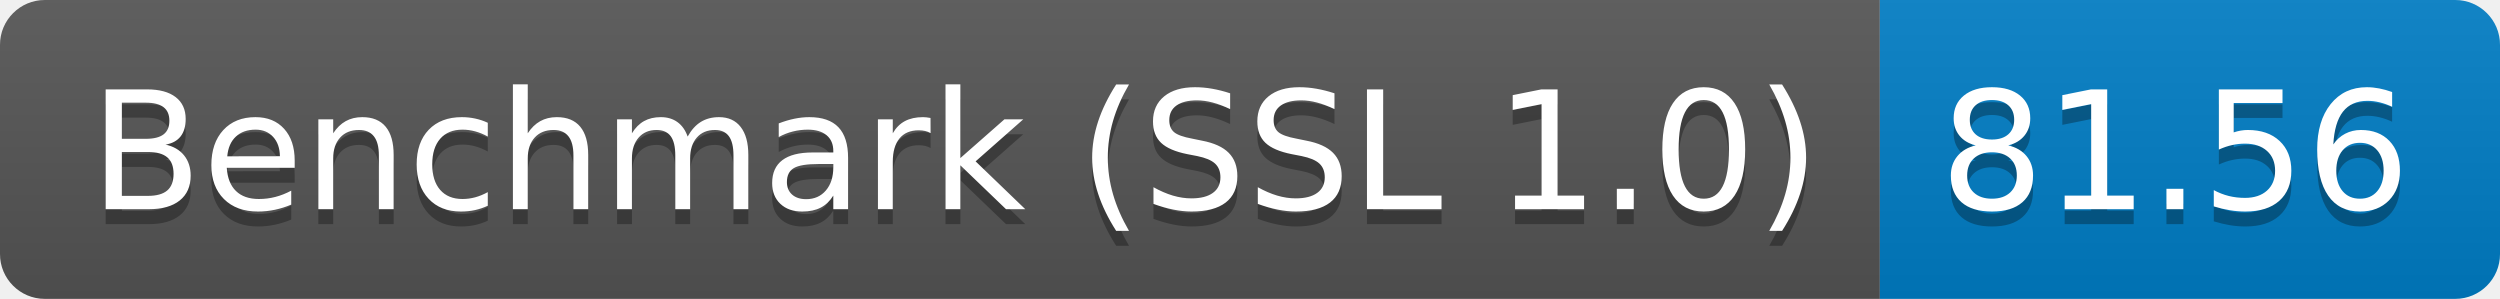
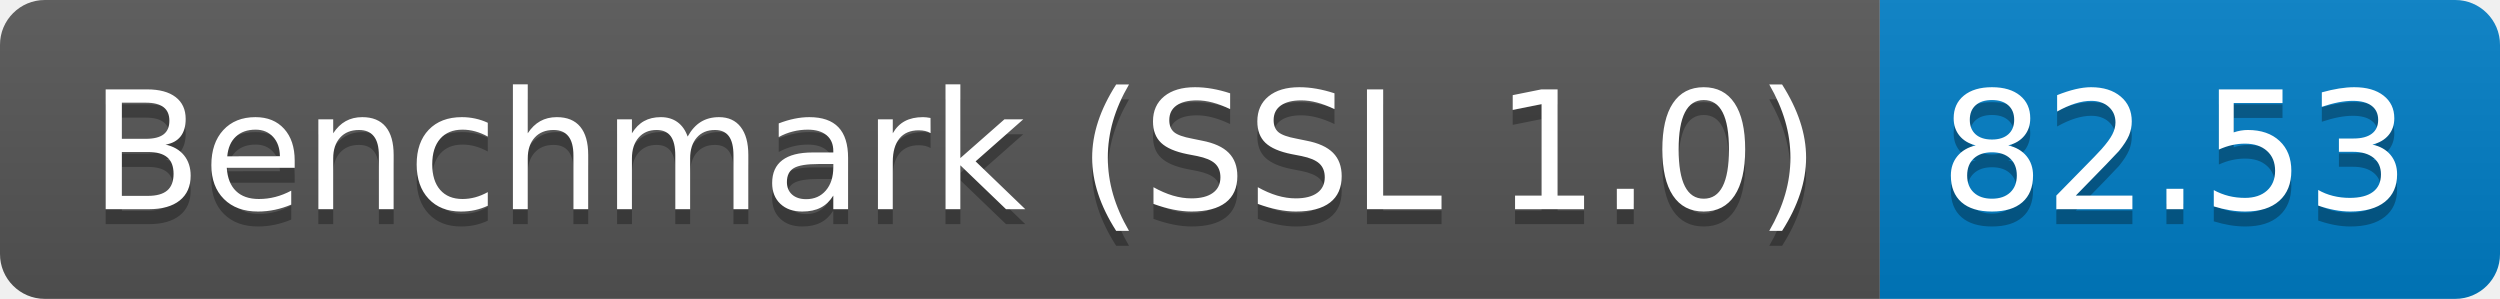
<svg xmlns="http://www.w3.org/2000/svg" height="20" width="167.3">
  <linearGradient id="smooth" x2="0" y2="100%">
    <stop offset="0" stop-color="#bbb" stop-opacity=".1" />
    <stop offset="1" stop-opacity=".1" />
  </linearGradient>
  <clipPath id="round">
    <rect fill="#fff" height="20" rx="3" width="167.3" />
  </clipPath>
  <g clip-path="url(#round)">
    <rect fill="#555" height="20" width="125.8" />
    <rect fill="#007ec6" height="20" width="41.5" x="125.8" />
    <rect fill="url(#smooth)" height="20" width="167.3" />
  </g>
  <g fill="#fff" font-family="DejaVu Sans,Verdana,Geneva,sans-serif" font-size="110" text-anchor="middle">
    <text fill="#010101" fill-opacity=".3" lengthAdjust="spacing" textLength="1158.0" transform="scale(0.1)" x="639.0" y="150">Benchmark (SSL 1.0)</text>
    <text lengthAdjust="spacing" textLength="1158.0" transform="scale(0.1)" x="639.0" y="140">Benchmark (SSL 1.0)</text>
-     <text fill="#010101" fill-opacity=".3" lengthAdjust="spacing" textLength="315.0" transform="scale(0.1)" x="1455.5" y="150">81.56</text>
-     <text lengthAdjust="spacing" textLength="315.0" transform="scale(0.1)" x="1455.5" y="140">81.56</text>
+     <text fill="#010101" fill-opacity=".3" lengthAdjust="spacing" textLength="315.0" transform="scale(0.1)" x="1455.5" y="150">82.53</text>
+     <text lengthAdjust="spacing" textLength="315.0" transform="scale(0.1)" x="1455.5" y="140">82.53</text>
  </g>
</svg>
